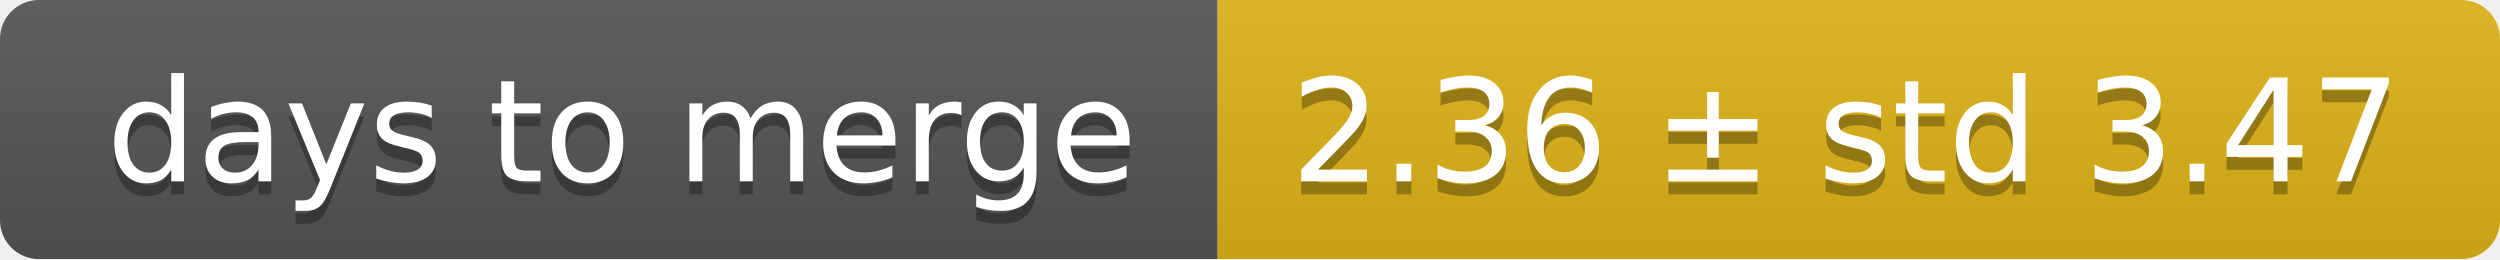
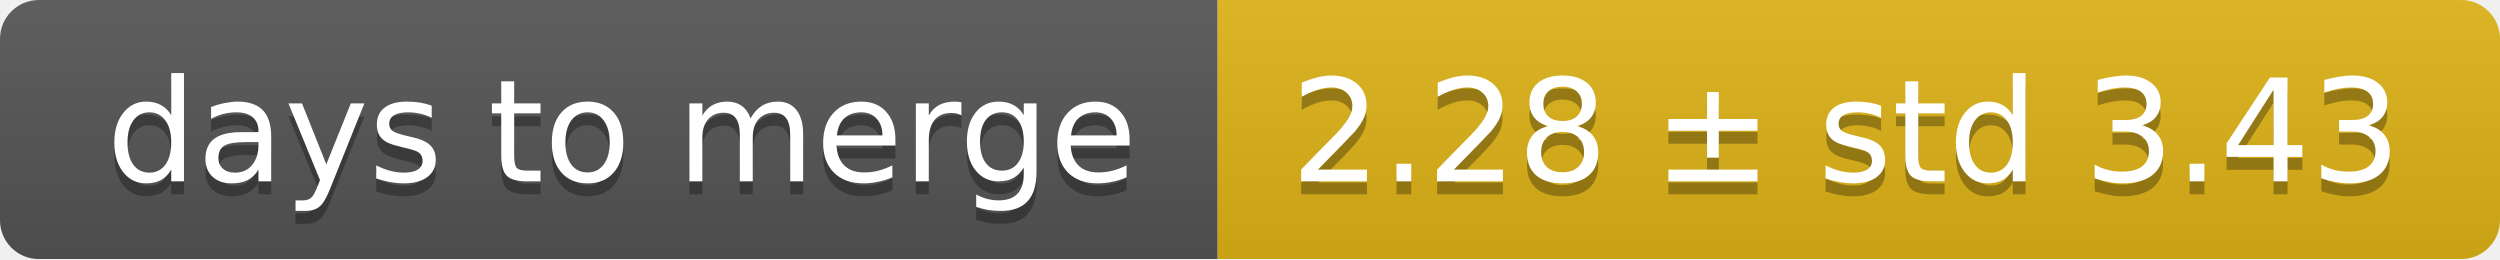
<svg xmlns="http://www.w3.org/2000/svg" width="193" height="20">
  <linearGradient id="smooth" x2="0" y2="100%">
    <stop offset="0" stop-color="#bbb" stop-opacity=".1" />
    <stop offset="1" stop-opacity=".1" />
  </linearGradient>
  <mask id="round">
    <rect width="193" height="20" rx="3" fill="#fff" />
  </mask>
  <g mask="url(#round)">
    <rect width="94" height="20" fill="#555" />
    <rect x="94" width="99" height="20" fill="#dfb317" />
    <rect width="193" height="20" fill="url(#smooth)" />
  </g>
  <g fill="#fff" text-anchor="middle" font-family="DejaVu Sans,Verdana,Geneva,sans-serif" font-size="11">
    <text x="48" y="15" fill="#010101" fill-opacity=".3">days to merge</text>
    <text x="48" y="14">days to merge</text>
-     <text x="142.5" y="15" fill="#010101" fill-opacity=".3">2.36 ± std 3.47</text>
-     <text x="142.5" y="14">2.36 ± std 3.47</text>
+     <text x="142.5" y="15" fill="#010101" fill-opacity=".3">2.28 ± std 3.43</text>
+     <text x="142.5" y="14">2.28 ± std 3.43</text>
  </g>
</svg>
